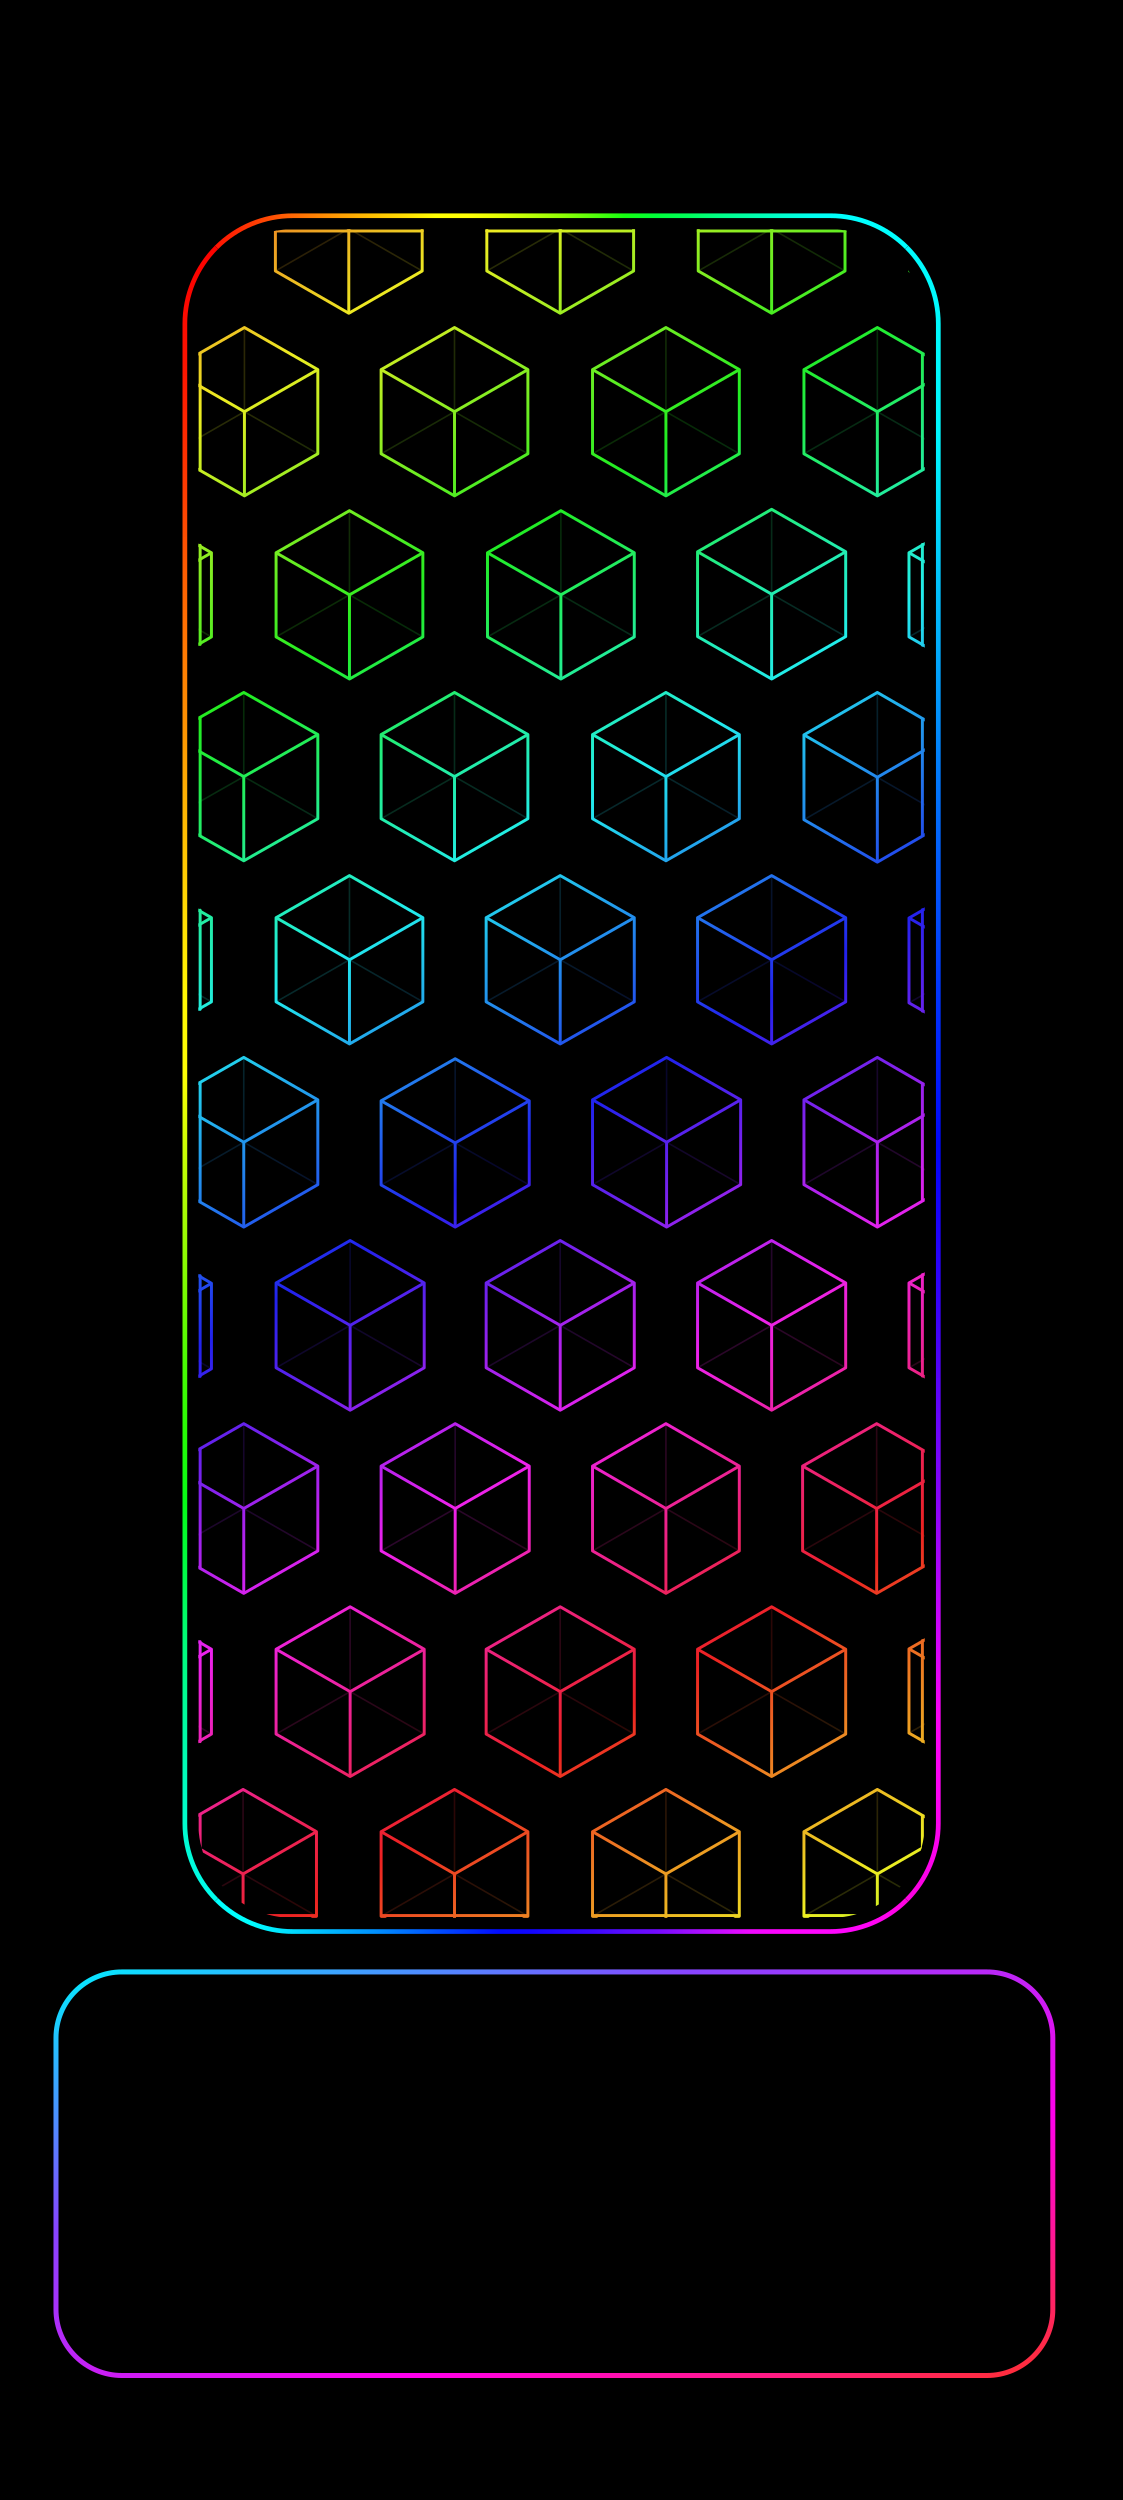
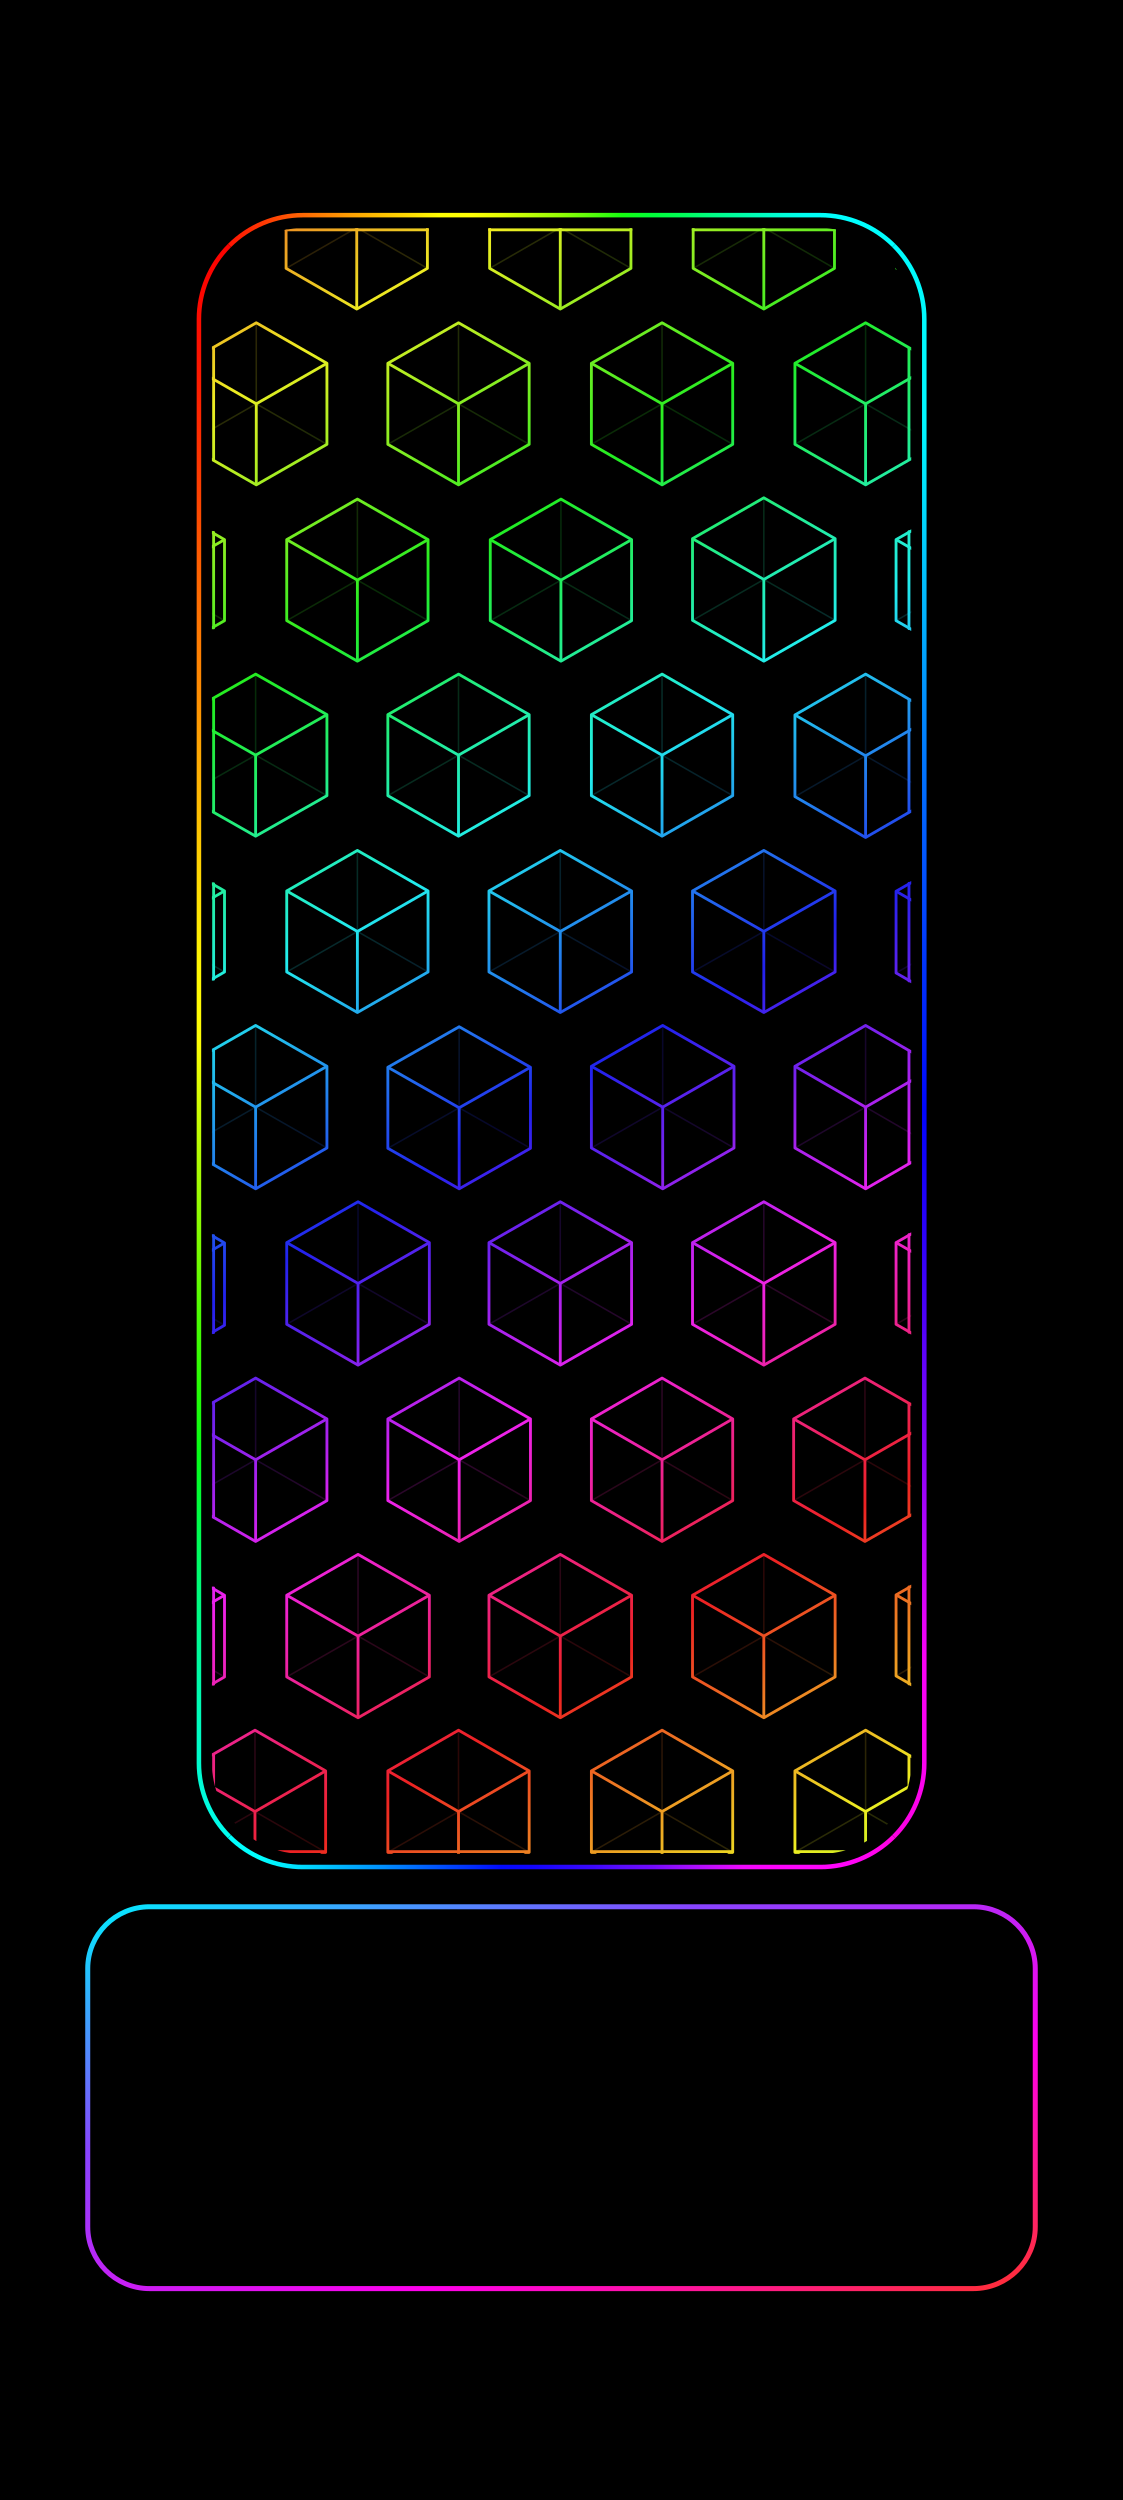
<svg xmlns="http://www.w3.org/2000/svg" width="1344" height="2992" viewBox="0 0 1344 2992">
  <defs>
    <linearGradient id="rainbow" gradientUnits="userSpaceOnUse" x1="0" y1="0" x2="899.742" y2="1470.724">
      <stop offset="0" stop-color="#ed228f" />
      <stop offset="0.062" stop-color="#ed2222" />
      <stop offset="0.176" stop-color="#eded22" />
      <stop offset="0.29" stop-color="#22ed22" />
      <stop offset="0.405" stop-color="#22eded" />
      <stop offset="0.519" stop-color="#2222ed" />
      <stop offset="0.634" stop-color="#ed22ed" />
      <stop offset="0.748" stop-color="#ed2222" />
      <stop offset="0.863" stop-color="#eded22" />
      <stop offset="0.977" stop-color="#22ed22" />
      <stop offset="1" stop-color="#22ed4a" />
    </linearGradient>
    <clipPath id="pattern-clip">
      <rect x="357.295" y="0" width="539.411" height="1254" rx="70.193" ry="70.193" />
    </clipPath>
    <linearGradient id="frame-top" gradientUnits="userSpaceOnUse" x1="26.88" y1="26.88" x2="1317.12" y2="26.88">
      <stop offset="0" stop-color="#fc0100" />
      <stop offset="0.042" stop-color="#ff1502" />
      <stop offset="0.083" stop-color="#ff3403" />
      <stop offset="0.125" stop-color="#ff5704" />
      <stop offset="0.167" stop-color="#ff7d03" />
      <stop offset="0.208" stop-color="#ffa003" />
      <stop offset="0.25" stop-color="#ffc101" />
      <stop offset="0.292" stop-color="#ffdd03" />
      <stop offset="0.333" stop-color="#ffff03" />
      <stop offset="0.375" stop-color="#ffff06" />
      <stop offset="0.417" stop-color="#e4ff05" />
      <stop offset="0.458" stop-color="#bcff07" />
      <stop offset="0.5" stop-color="#92ff05" />
      <stop offset="0.542" stop-color="#57ff0b" />
      <stop offset="0.583" stop-color="#16ff10" />
      <stop offset="0.625" stop-color="#00ff39" />
      <stop offset="0.667" stop-color="#00ff59" />
      <stop offset="0.708" stop-color="#00ff86" />
      <stop offset="0.75" stop-color="#00ffa8" />
      <stop offset="0.792" stop-color="#00ffce" />
      <stop offset="0.833" stop-color="#00fff0" />
      <stop offset="0.875" stop-color="#00ffff" />
      <stop offset="0.917" stop-color="#00ffff" />
      <stop offset="0.958" stop-color="#00ffff" />
      <stop offset="1" stop-color="#00fdff" />
    </linearGradient>
    <linearGradient id="frame-right" gradientUnits="userSpaceOnUse" x1="1317.12" y1="26.88" x2="1317.12" y2="2965.12">
      <stop offset="0" stop-color="#00fdff" />
      <stop offset="0.042" stop-color="#00fbfe" />
      <stop offset="0.083" stop-color="#00f9fe" />
      <stop offset="0.125" stop-color="#00f7fe" />
      <stop offset="0.167" stop-color="#00e1fd" />
      <stop offset="0.208" stop-color="#01c6fd" />
      <stop offset="0.25" stop-color="#01adfd" />
      <stop offset="0.292" stop-color="#0190fd" />
      <stop offset="0.333" stop-color="#0175fd" />
      <stop offset="0.375" stop-color="#025dfd" />
      <stop offset="0.417" stop-color="#0248fd" />
      <stop offset="0.458" stop-color="#0132fc" />
      <stop offset="0.5" stop-color="#011dfc" />
      <stop offset="0.542" stop-color="#0106fb" />
      <stop offset="0.583" stop-color="#1902fa" />
      <stop offset="0.625" stop-color="#3102fa" />
      <stop offset="0.667" stop-color="#4e02f8" />
      <stop offset="0.708" stop-color="#6c04fa" />
      <stop offset="0.75" stop-color="#8a03f9" />
      <stop offset="0.792" stop-color="#b004fb" />
      <stop offset="0.833" stop-color="#d503fa" />
      <stop offset="0.875" stop-color="#fa02f5" />
      <stop offset="0.917" stop-color="#fa02f2" />
      <stop offset="0.958" stop-color="#fb03ec" />
      <stop offset="1" stop-color="#fc01d6" />
    </linearGradient>
    <linearGradient id="frame-bottom" gradientUnits="userSpaceOnUse" x1="26.88" y1="2965.12" x2="1317.12" y2="2965.12">
      <stop offset="0" stop-color="#00fff9" />
      <stop offset="0.042" stop-color="#00ffff" />
      <stop offset="0.083" stop-color="#00ffff" />
      <stop offset="0.125" stop-color="#00e7ff" />
      <stop offset="0.167" stop-color="#00caff" />
      <stop offset="0.208" stop-color="#00adff" />
      <stop offset="0.25" stop-color="#0092ff" />
      <stop offset="0.292" stop-color="#0072ff" />
      <stop offset="0.333" stop-color="#0050ff" />
      <stop offset="0.375" stop-color="#012fff" />
      <stop offset="0.417" stop-color="#020bff" />
      <stop offset="0.458" stop-color="#1105ff" />
      <stop offset="0.5" stop-color="#2607ff" />
      <stop offset="0.542" stop-color="#3b08ff" />
      <stop offset="0.583" stop-color="#590cff" />
      <stop offset="0.625" stop-color="#720aff" />
      <stop offset="0.667" stop-color="#9c0eff" />
      <stop offset="0.708" stop-color="#c40dff" />
      <stop offset="0.75" stop-color="#f009ff" />
      <stop offset="0.792" stop-color="#ff03ff" />
      <stop offset="0.833" stop-color="#ff07ff" />
      <stop offset="0.875" stop-color="#ff06fd" />
      <stop offset="0.917" stop-color="#ff04f2" />
      <stop offset="0.958" stop-color="#ff03e1" />
      <stop offset="1" stop-color="#fd02e2" />
    </linearGradient>
    <linearGradient id="frame-left" gradientUnits="userSpaceOnUse" x1="26.88" y1="26.88" x2="26.88" y2="2965.12">
      <stop offset="0" stop-color="#fc0200" />
      <stop offset="0.042" stop-color="#fc0500" />
      <stop offset="0.083" stop-color="#fc1200" />
      <stop offset="0.125" stop-color="#fe2800" />
      <stop offset="0.167" stop-color="#fd4001" />
      <stop offset="0.208" stop-color="#fe5d01" />
      <stop offset="0.25" stop-color="#ff7702" />
      <stop offset="0.292" stop-color="#fe8f02" />
      <stop offset="0.333" stop-color="#fead03" />
      <stop offset="0.375" stop-color="#ffc702" />
      <stop offset="0.417" stop-color="#ffe204" />
      <stop offset="0.458" stop-color="#fff804" />
      <stop offset="0.5" stop-color="#fdfd06" />
      <stop offset="0.542" stop-color="#ccfd04" />
      <stop offset="0.583" stop-color="#a5fc04" />
      <stop offset="0.625" stop-color="#7afc01" />
      <stop offset="0.667" stop-color="#4bfc03" />
      <stop offset="0.708" stop-color="#28fc05" />
      <stop offset="0.75" stop-color="#06fc17" />
      <stop offset="0.792" stop-color="#00fc4a" />
      <stop offset="0.833" stop-color="#00fc7c" />
      <stop offset="0.875" stop-color="#00fa9e" />
      <stop offset="0.917" stop-color="#00fbc1" />
      <stop offset="0.958" stop-color="#00fbdb" />
      <stop offset="1" stop-color="#00ffff" />
    </linearGradient>
    <linearGradient id="home-outline" x1="0%" y1="0%" x2="100%" y2="100%">
      <stop offset="0" stop-color="#00efff" />
      <stop offset=".32" stop-color="#8844ff" />
      <stop offset=".68" stop-color="#ff00ec" />
      <stop offset="1" stop-color="#ff3030" />
    </linearGradient>
  </defs>
  <rect width="1344" height="2992" fill="#000" />
-   <g transform="translate(113.005 40.251) scale(0.832)">
+   <g transform="translate(133.861 47.68) scale(0.801)">
    <g id="android-wallpaper-inset" transform="translate(107.52 239.36) scale(0.84)">
      <path d="M81.065,81.065A185,185 0 0 1 211.88,26.88L1132.12,26.88A185,185 0 0 1 1262.935,81.065" fill="none" stroke="url(#frame-top)" stroke-width="8.064" stroke-linecap="butt" />
      <path d="M1262.935,81.065A185,185 0 0 1 1317.12,211.88L1317.12,2780.12A185,185 0 0 1 1262.935,2910.935" fill="none" stroke="url(#frame-right)" stroke-width="8.064" stroke-linecap="butt" />
      <path d="M1262.935,2910.935A185,185 0 0 1 1132.12,2965.12L211.88,2965.12A185,185 0 0 1 81.065,2910.935" fill="none" stroke="url(#frame-bottom)" stroke-width="8.064" stroke-linecap="butt" />
      <path d="M81.065,2910.935A185,185 0 0 1 26.88,2780.12L26.88,211.88A185,185 0 0 1 81.065,81.065" fill="none" stroke="url(#frame-left)" stroke-width="8.064" stroke-linecap="butt" />
      <g transform="translate(50 50) scale(2.306 2.306) translate(-357.295 -0)" clip-path="url(#pattern-clip)">
        <path d="M312,-63.112L366.5,-31.737L366.5,31.013L312,62.388L257.5,31.013L257.5,-31.737ZM469,-63.112L523.5,-31.737L523.5,31.013L469,62.388L414.5,31.013L414.5,-31.737ZM626,-63.112L680.5,-31.737L680.5,31.013L626,62.388L571.5,31.013L571.5,-31.737ZM783,-63.112L837.5,-31.737L837.5,31.013L783,62.388L728.5,31.013L728.5,-31.737ZM940,-63.112L994.5,-31.737L994.5,31.013L940,62.388L885.5,31.013L885.5,-31.737ZM391.5,73L446,104.25L446,166.75L391.5,198L337,166.75L337,104.25ZM547.5,73L602,104.25L602,166.75L547.5,198L493,166.75L493,104.25ZM704.5,73L759,104.25L759,166.75L704.5,198L650,166.75L650,104.25ZM861.5,73L916,104.25L916,166.75L861.5,198L807,166.75L807,104.25ZM312.5,209L367,240.25L367,302.75L312.5,334L258,302.75L258,240.25ZM469.5,209L524,240.25L524,302.75L469.5,334L415,302.75L415,240.25ZM626.5,209L681,240.25L681,302.75L626.5,334L572,302.75L572,240.25ZM783,208L838,239.5L838,302.5L783,334L728,302.5L728,239.5ZM939.5,209L994,240.25L994,302.75L939.5,334L885,302.75L885,240.25ZM391,344L446,375.25L446,437.75L391,469L336,437.75L336,375.25ZM547.5,344L602,375.25L602,437.75L547.5,469L493,437.75L493,375.25ZM704.5,344L759,375.25L759,437.75L704.5,469L650,437.75L650,375.25ZM861.5,344L916,375.5L916,438.5L861.5,470L807,438.5L807,375.5ZM312.5,480L367,511.25L367,573.75L312.5,605L258,573.75L258,511.25ZM469.5,480L524,511.25L524,573.75L469.5,605L415,573.75L415,511.25ZM626,480L681,511.25L681,573.75L626,605L571,573.75L571,511.25ZM783,480L838,511.25L838,573.75L783,605L728,573.75L728,511.25ZM940,480L995,511.5L995,574.5L940,606L885,574.5L885,511.5ZM391,615L446,646.5L446,709.5L391,741L336,709.5L336,646.5ZM548,616L603,647.25L603,709.75L548,741L493,709.75L493,647.25ZM705,615L760,646.5L760,709.5L705,741L650,709.5L650,646.5ZM861.5,615L916,646.5L916,709.5L861.5,741L807,709.5L807,646.5ZM312.5,751L367,782.75L367,846.25L312.5,878L258,846.25L258,782.75ZM470,751L525,782.5L525,845.5L470,877L415,845.5L415,782.5ZM626,751L681,782.5L681,845.5L626,877L571,845.5L571,782.5ZM783,751L838,782.5L838,845.5L783,877L728,845.5L728,782.5ZM940,751L995,782.5L995,845.5L940,877L885,845.5L885,782.5ZM391,887L446,918.5L446,981.5L391,1013L336,981.5L336,918.5ZM548,887L603,918.5L603,981.5L548,1013L493,981.5L493,918.5ZM704.5,887L759,918.5L759,981.5L704.5,1013L650,981.5L650,918.5ZM861,887L916,918.5L916,981.5L861,1013L806,981.5L806,918.5ZM312.5,1023L367,1054.5L367,1117.5L312.5,1149L258,1117.5L258,1054.5ZM470,1023L525,1054.5L525,1117.5L470,1149L415,1117.5L415,1054.5ZM626,1023L681,1054.5L681,1117.5L626,1149L571,1117.5L571,1054.5ZM783,1023L838,1054.5L838,1117.5L783,1149L728,1117.5L728,1054.5ZM939.5,1023L994,1054.25L994,1116.75L939.5,1148L885,1116.75L885,1054.25ZM390.5,1158.625L445,1190L445,1252.75L390.5,1284.125L336,1252.75L336,1190ZM547.5,1158.625L602,1190L602,1252.75L547.5,1284.125L493,1252.75L493,1190ZM704.5,1158.625L759,1190L759,1252.75L704.5,1284.125L650,1252.75L650,1190ZM861.5,1158.625L916,1190L916,1252.75L861.5,1284.125L807,1252.75L807,1190Z" fill="none" stroke="url(#rainbow)" stroke-width="2.2" stroke-linejoin="round" />
        <path d="M312,-0.362L312,-63.112M312,-0.362L366.5,31.013M312,-0.362L257.5,31.013M469,-0.362L469,-63.112M469,-0.362L523.5,31.013M469,-0.362L414.5,31.013M626,-0.362L626,-63.112M626,-0.362L680.5,31.013M626,-0.362L571.5,31.013M783,-0.362L783,-63.112M783,-0.362L837.5,31.013M783,-0.362L728.5,31.013M940,-0.362L940,-63.112M940,-0.362L994.5,31.013M940,-0.362L885.5,31.013M391.5,135.5L391.5,73M391.5,135.5L446,166.75M391.5,135.5L337,166.75M547.5,135.5L547.5,73M547.5,135.5L602,166.75M547.5,135.5L493,166.75M704.5,135.5L704.5,73M704.5,135.5L759,166.75M704.5,135.5L650,166.75M861.5,135.5L861.5,73M861.5,135.5L916,166.75M861.5,135.5L807,166.75M312.5,271.5L312.5,209M312.5,271.5L367,302.75M312.5,271.5L258,302.75M469.5,271.5L469.5,209M469.5,271.5L524,302.75M469.5,271.5L415,302.75M626.5,271.5L626.5,209M626.5,271.5L681,302.75M626.5,271.5L572,302.75M783,271L783,208M783,271L838,302.5M783,271L728,302.5M939.5,271.5L939.5,209M939.5,271.5L994,302.75M939.5,271.5L885,302.75M391,406.5L391,344M391,406.5L446,437.75M391,406.5L336,437.75M547.5,406.5L547.5,344M547.5,406.5L602,437.75M547.5,406.5L493,437.75M704.5,406.5L704.5,344M704.5,406.5L759,437.75M704.5,406.5L650,437.75M861.5,407L861.5,344M861.5,407L916,438.5M861.5,407L807,438.5M312.5,542.5L312.5,480M312.5,542.5L367,573.75M312.5,542.5L258,573.75M469.5,542.5L469.5,480M469.5,542.5L524,573.75M469.5,542.5L415,573.75M626,542.5L626,480M626,542.5L681,573.75M626,542.5L571,573.75M783,542.5L783,480M783,542.5L838,573.75M783,542.5L728,573.75M940,543L940,480M940,543L995,574.5M940,543L885,574.5M391,678L391,615M391,678L446,709.5M391,678L336,709.5M548,678.5L548,616M548,678.5L603,709.75M548,678.5L493,709.75M705,678L705,615M705,678L760,709.5M705,678L650,709.5M861.5,678L861.5,615M861.5,678L916,709.5M861.5,678L807,709.5M312.5,814.5L312.5,751M312.5,814.5L367,846.25M312.5,814.5L258,846.25M470,814L470,751M470,814L525,845.5M470,814L415,845.5M626,814L626,751M626,814L681,845.5M626,814L571,845.5M783,814L783,751M783,814L838,845.5M783,814L728,845.5M940,814L940,751M940,814L995,845.5M940,814L885,845.5M391,950L391,887M391,950L446,981.5M391,950L336,981.5M548,950L548,887M548,950L603,981.5M548,950L493,981.5M704.5,950L704.5,887M704.5,950L759,981.5M704.5,950L650,981.5M861,950L861,887M861,950L916,981.5M861,950L806,981.5M312.5,1086L312.5,1023M312.5,1086L367,1117.5M312.5,1086L258,1117.5M470,1086L470,1023M470,1086L525,1117.5M470,1086L415,1117.5M626,1086L626,1023M626,1086L681,1117.5M626,1086L571,1117.5M783,1086L783,1023M783,1086L838,1117.5M783,1086L728,1117.5M939.5,1085.5L939.5,1023M939.5,1085.5L994,1116.75M939.5,1085.5L885,1116.75M390.5,1221.375L390.5,1158.625M390.5,1221.375L445,1252.75M390.5,1221.375L336,1252.75M547.5,1221.375L547.5,1158.625M547.5,1221.375L602,1252.75M547.5,1221.375L493,1252.75M704.5,1221.375L704.5,1158.625M704.5,1221.375L759,1252.75M704.5,1221.375L650,1252.75M861.5,1221.375L861.5,1158.625M861.5,1221.375L916,1252.75M861.5,1221.375L807,1252.75" fill="none" stroke="url(#rainbow)" stroke-width="1.2" opacity="0.18" />
        <path d="M312,-0.362L366.5,-31.737M312,-0.362L312,62.388M312,-0.362L257.5,-31.737M469,-0.362L523.5,-31.737M469,-0.362L469,62.388M469,-0.362L414.5,-31.737M626,-0.362L680.5,-31.737M626,-0.362L626,62.388M626,-0.362L571.5,-31.737M783,-0.362L837.5,-31.737M783,-0.362L783,62.388M783,-0.362L728.5,-31.737M940,-0.362L994.5,-31.737M940,-0.362L940,62.388M940,-0.362L885.5,-31.737M391.5,135.5L446,104.25M391.5,135.5L391.5,198M391.5,135.5L337,104.25M547.5,135.5L602,104.25M547.5,135.5L547.5,198M547.5,135.5L493,104.25M704.5,135.5L759,104.25M704.5,135.5L704.5,198M704.5,135.5L650,104.25M861.5,135.5L916,104.25M861.5,135.5L861.5,198M861.5,135.5L807,104.25M312.5,271.5L367,240.25M312.5,271.5L312.5,334M312.5,271.5L258,240.25M469.5,271.5L524,240.25M469.5,271.5L469.5,334M469.5,271.5L415,240.25M626.5,271.5L681,240.25M626.5,271.5L626.5,334M626.5,271.5L572,240.25M783,271L838,239.5M783,271L783,334M783,271L728,239.5M939.5,271.5L994,240.25M939.5,271.5L939.5,334M939.5,271.5L885,240.25M391,406.5L446,375.25M391,406.5L391,469M391,406.5L336,375.25M547.5,406.5L602,375.25M547.5,406.5L547.5,469M547.5,406.5L493,375.25M704.5,406.5L759,375.25M704.5,406.5L704.5,469M704.5,406.5L650,375.25M861.5,407L916,375.5M861.5,407L861.5,470M861.5,407L807,375.5M312.5,542.5L367,511.25M312.5,542.5L312.5,605M312.5,542.5L258,511.25M469.5,542.5L524,511.25M469.5,542.5L469.5,605M469.5,542.5L415,511.25M626,542.5L681,511.25M626,542.5L626,605M626,542.5L571,511.25M783,542.5L838,511.25M783,542.5L783,605M783,542.5L728,511.25M940,543L995,511.5M940,543L940,606M940,543L885,511.5M391,678L446,646.5M391,678L391,741M391,678L336,646.5M548,678.5L603,647.25M548,678.5L548,741M548,678.5L493,647.25M705,678L760,646.5M705,678L705,741M705,678L650,646.5M861.5,678L916,646.5M861.5,678L861.5,741M861.5,678L807,646.5M312.5,814.5L367,782.75M312.5,814.5L312.5,878M312.5,814.5L258,782.75M470,814L525,782.5M470,814L470,877M470,814L415,782.5M626,814L681,782.5M626,814L626,877M626,814L571,782.5M783,814L838,782.5M783,814L783,877M783,814L728,782.5M940,814L995,782.5M940,814L940,877M940,814L885,782.5M391,950L446,918.5M391,950L391,1013M391,950L336,918.5M548,950L603,918.5M548,950L548,1013M548,950L493,918.5M704.5,950L759,918.5M704.5,950L704.5,1013M704.5,950L650,918.5M861,950L916,918.5M861,950L861,1013M861,950L806,918.5M312.5,1086L367,1054.5M312.5,1086L312.5,1149M312.5,1086L258,1054.5M470,1086L525,1054.5M470,1086L470,1149M470,1086L415,1054.5M626,1086L681,1054.5M626,1086L626,1149M626,1086L571,1054.5M783,1086L838,1054.5M783,1086L783,1149M783,1086L728,1054.5M939.5,1085.5L994,1054.25M939.5,1085.5L939.5,1148M939.5,1085.5L885,1054.25M390.5,1221.375L445,1190M390.5,1221.375L390.5,1284.125M390.5,1221.375L336,1190M547.5,1221.375L602,1190M547.5,1221.375L547.5,1284.125M547.5,1221.375L493,1190M704.5,1221.375L759,1190M704.5,1221.375L704.5,1284.125M704.5,1221.375L650,1190M861.5,1221.375L916,1190M861.5,1221.375L861.5,1284.125M861.5,1221.375L807,1190" fill="none" stroke="url(#rainbow)" stroke-width="2.2" />
        <path d="M358.611,1.317L358.611,36.313M358.611,1.317L366.5,1.317M414.5,1.317L523.5,1.317M571.5,1.317L680.5,1.317M728.5,1.317L837.5,1.317M894.955,1.317L894.955,36.889M885.5,1.317L894.955,1.317M358.611,92.613L358.611,178.387M894.955,92.613L894.955,178.387M358.611,234.685L358.611,308.315M894.955,234.112L894.955,308.888M358.611,363.151L358.611,449.849M894.955,363.77L894.955,450.23M358.611,505.685L358.611,579.315M894.955,505.369L894.955,580.631M358.611,634.304L358.611,721.696M894.955,634.77L894.955,721.23M358.611,777.096L358.611,851.904M894.955,776.369L894.955,851.631M358.611,906.304L358.611,993.696M894.955,906.877L894.955,993.123M358.611,1048.89L358.611,1123.11M894.955,1048.112L894.955,1122.888M358.611,1177.741L358.611,1252.25M358.611,1252.25L444.566,1252.25M493.434,1252.25L601.566,1252.25M650.434,1252.25L758.566,1252.25M894.955,1178.317L894.955,1252.25M807.434,1252.25L894.955,1252.25" fill="none" stroke="url(#rainbow)" stroke-width="2.2" stroke-linecap="round" />
      </g>
    </g>
  </g>
-   <rect id="pixel-launcher-panel" x="67" y="2360" width="1193" height="483" rx="79" fill="#000" stroke="url(#home-outline)" stroke-width="6" />
+   <rect id="pixel-launcher-panel" x="105" y="2282" width="1134" height="457" rx="74" fill="#000" stroke="url(#home-outline)" stroke-width="6" />
</svg>
